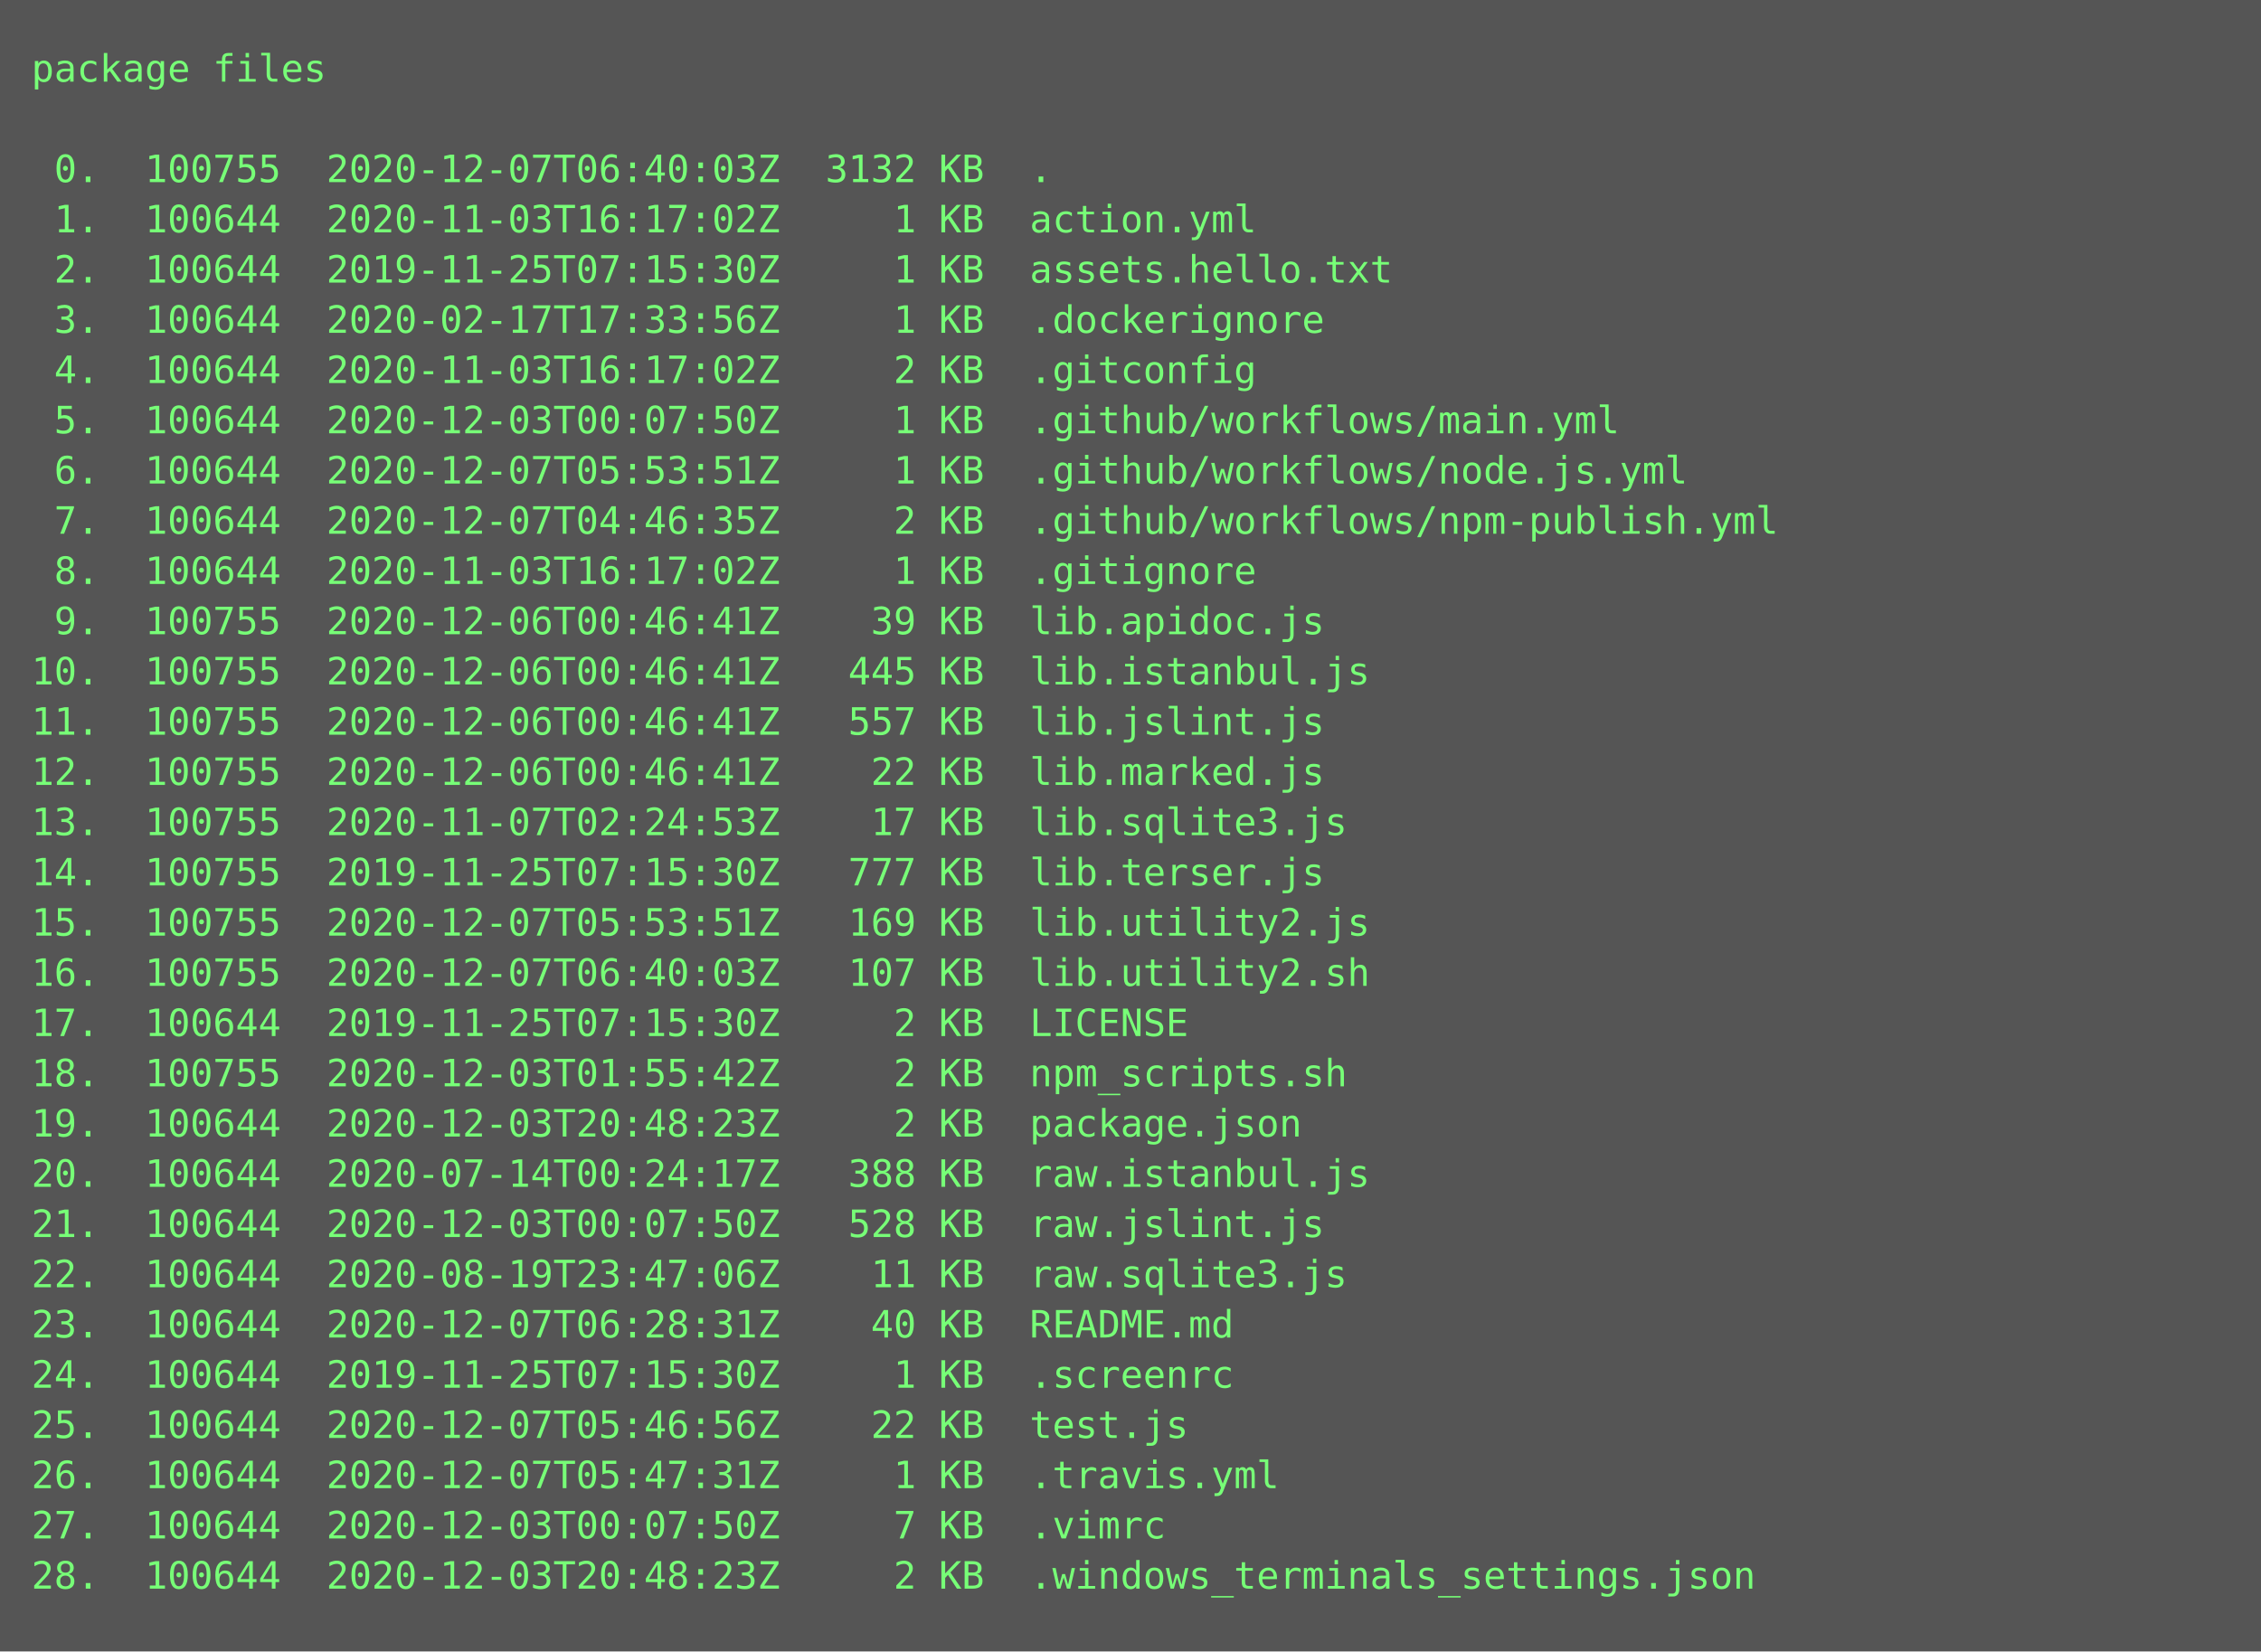
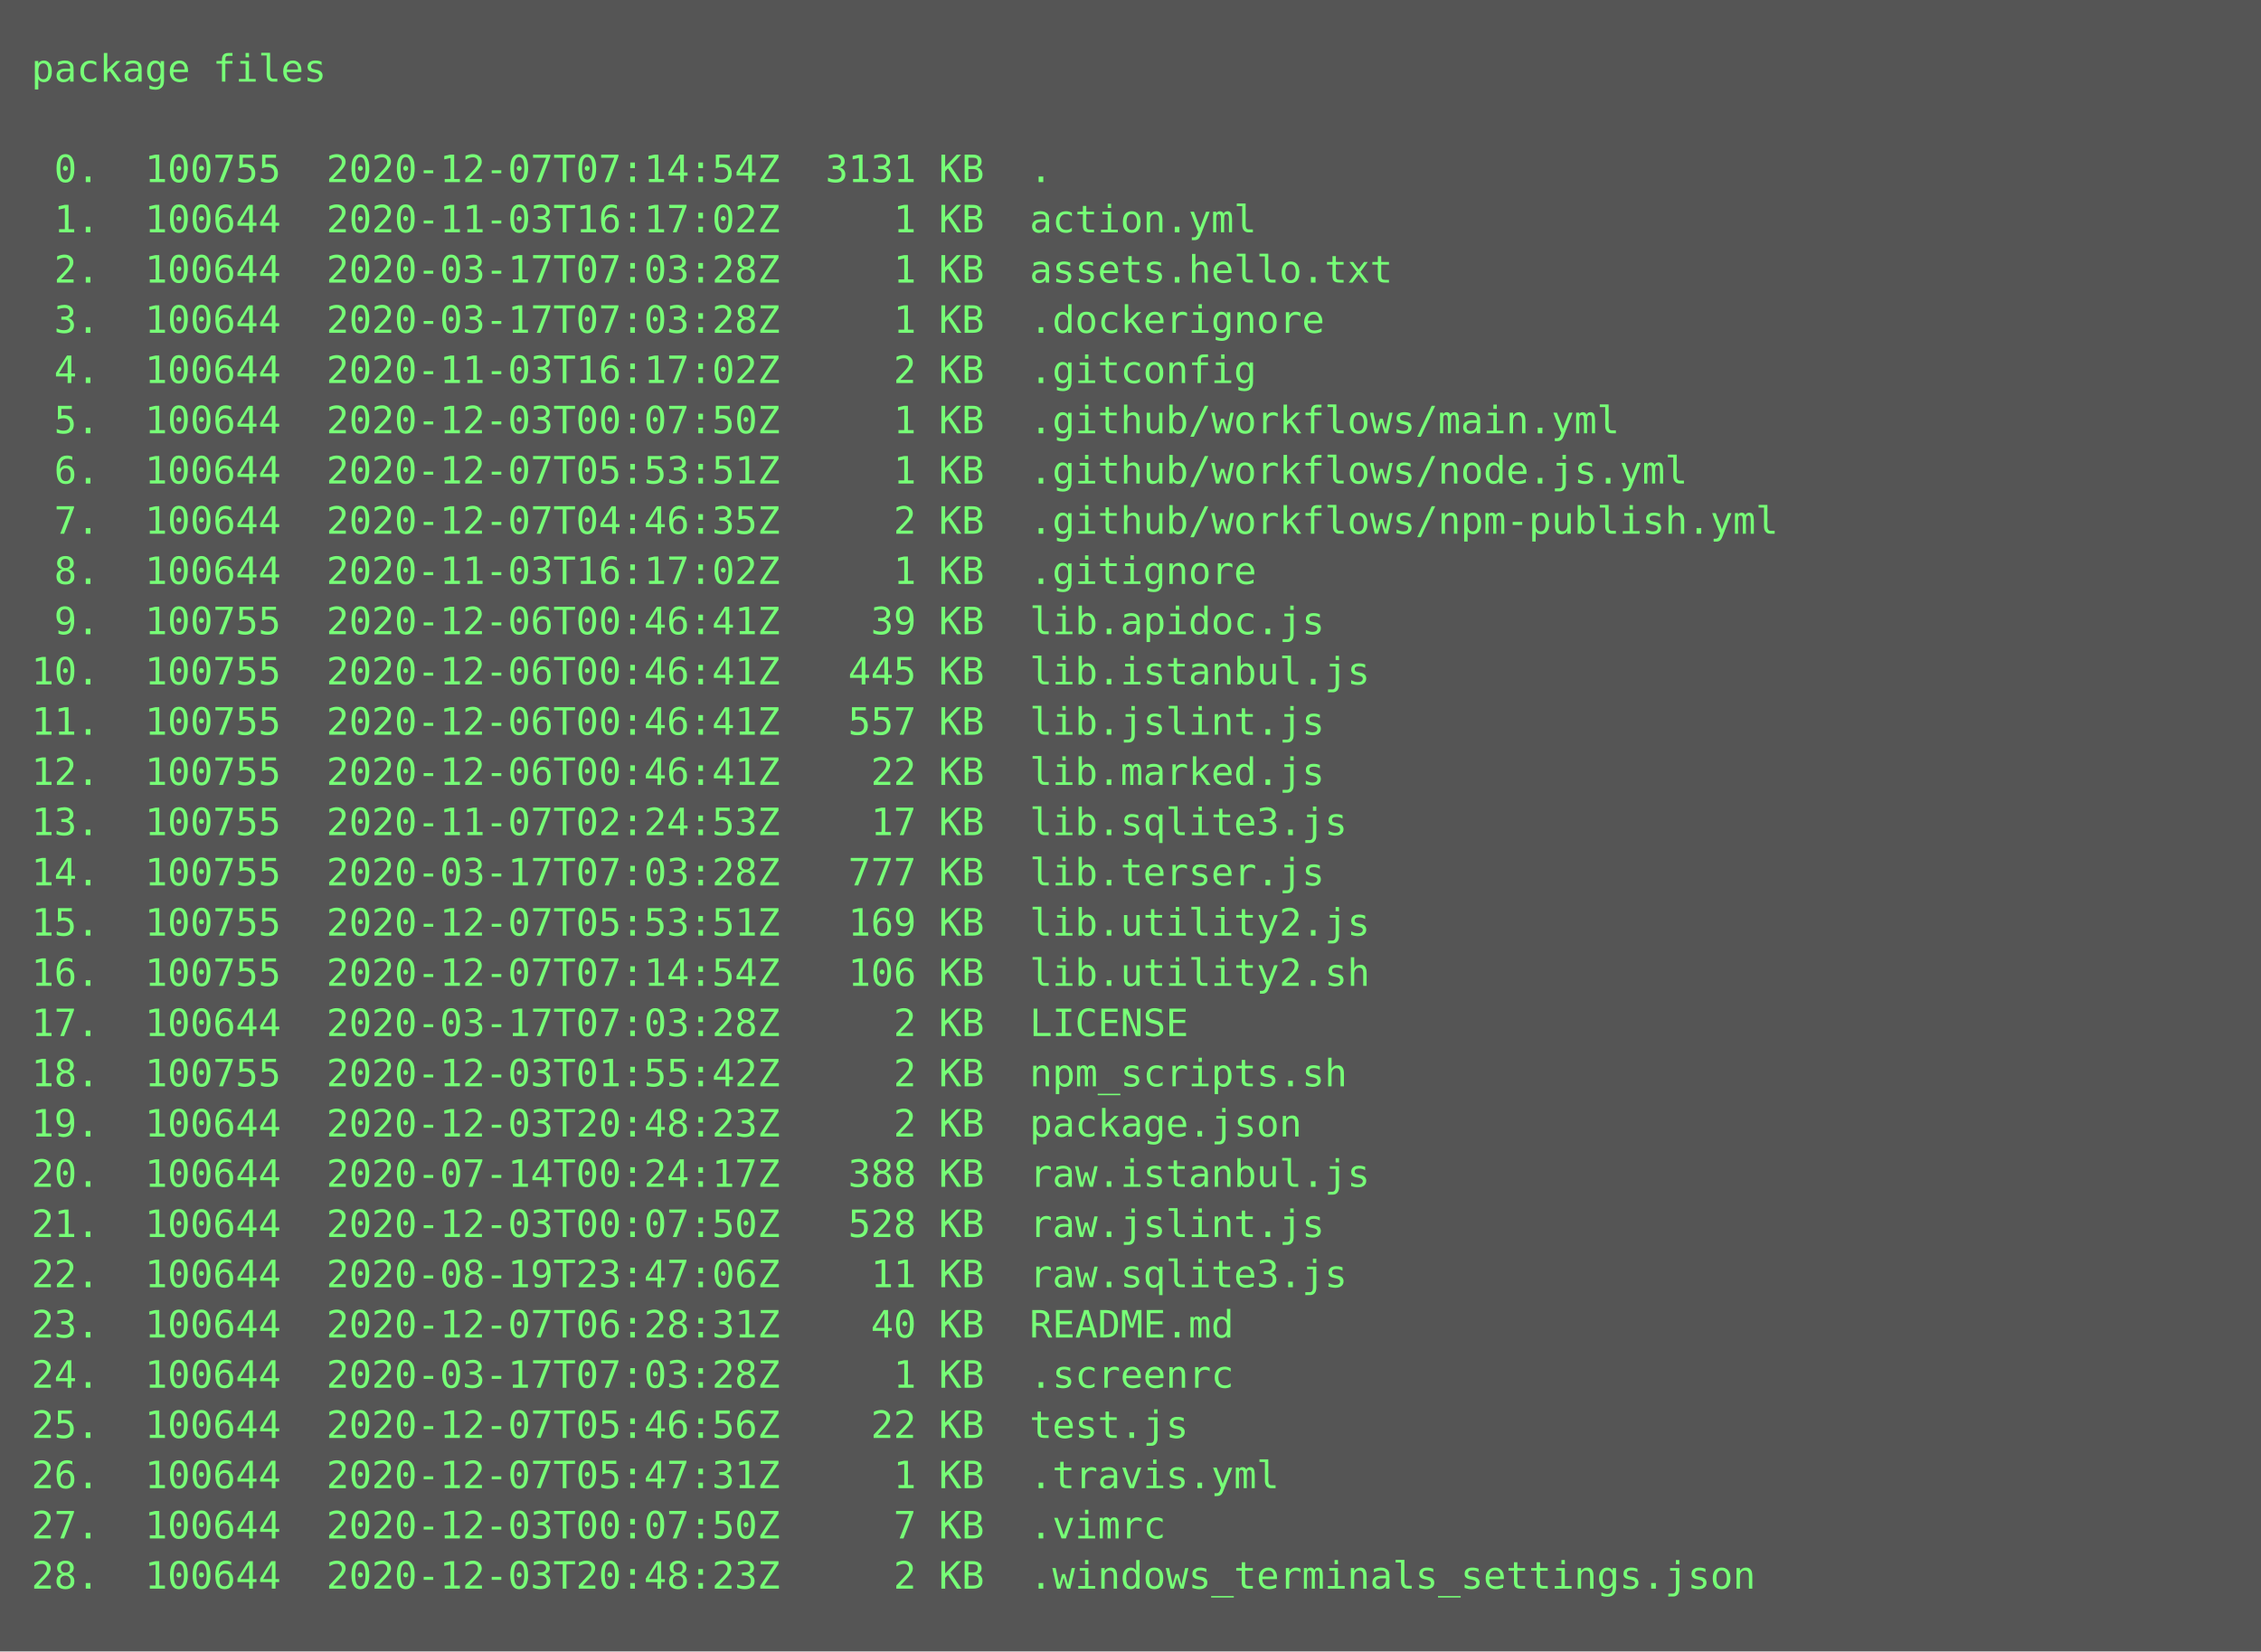
<svg xmlns="http://www.w3.org/2000/svg" height="526px" width="720px">
  <rect height="526px" fill="#555" width="720px" />
  <text fill="#7f7" font-family="Consolas, Menlo, monospace" font-size="12" xml:space="preserve">
    <tspan x="10" y="26">package files</tspan>
    <tspan x="10" y="42" />
-     <tspan x="10" y="58"> 0.  100755  2020-12-07T06:40:03Z  3132 KB  .</tspan>
+     <tspan x="10" y="58"> 0.  100755  2020-12-07T07:14:54Z  3131 KB  .</tspan>
    <tspan x="10" y="74"> 1.  100644  2020-11-03T16:17:02Z     1 KB  action.yml</tspan>
-     <tspan x="10" y="90"> 2.  100644  2019-11-25T07:15:30Z     1 KB  assets.hello.txt</tspan>
-     <tspan x="10" y="106"> 3.  100644  2020-02-17T17:33:56Z     1 KB  .dockerignore</tspan>
+     <tspan x="10" y="90"> 2.  100644  2020-03-17T07:03:28Z     1 KB  assets.hello.txt</tspan>
+     <tspan x="10" y="106"> 3.  100644  2020-03-17T07:03:28Z     1 KB  .dockerignore</tspan>
    <tspan x="10" y="122"> 4.  100644  2020-11-03T16:17:02Z     2 KB  .gitconfig</tspan>
    <tspan x="10" y="138"> 5.  100644  2020-12-03T00:07:50Z     1 KB  .github/workflows/main.yml</tspan>
    <tspan x="10" y="154"> 6.  100644  2020-12-07T05:53:51Z     1 KB  .github/workflows/node.js.yml</tspan>
    <tspan x="10" y="170"> 7.  100644  2020-12-07T04:46:35Z     2 KB  .github/workflows/npm-publish.yml</tspan>
    <tspan x="10" y="186"> 8.  100644  2020-11-03T16:17:02Z     1 KB  .gitignore</tspan>
    <tspan x="10" y="202"> 9.  100755  2020-12-06T00:46:41Z    39 KB  lib.apidoc.js</tspan>
    <tspan x="10" y="218">10.  100755  2020-12-06T00:46:41Z   445 KB  lib.istanbul.js</tspan>
    <tspan x="10" y="234">11.  100755  2020-12-06T00:46:41Z   557 KB  lib.jslint.js</tspan>
    <tspan x="10" y="250">12.  100755  2020-12-06T00:46:41Z    22 KB  lib.marked.js</tspan>
    <tspan x="10" y="266">13.  100755  2020-11-07T02:24:53Z    17 KB  lib.sqlite3.js</tspan>
-     <tspan x="10" y="282">14.  100755  2019-11-25T07:15:30Z   777 KB  lib.terser.js</tspan>
+     <tspan x="10" y="282">14.  100755  2020-03-17T07:03:28Z   777 KB  lib.terser.js</tspan>
    <tspan x="10" y="298">15.  100755  2020-12-07T05:53:51Z   169 KB  lib.utility2.js</tspan>
-     <tspan x="10" y="314">16.  100755  2020-12-07T06:40:03Z   107 KB  lib.utility2.sh</tspan>
-     <tspan x="10" y="330">17.  100644  2019-11-25T07:15:30Z     2 KB  LICENSE</tspan>
+     <tspan x="10" y="314">16.  100755  2020-12-07T07:14:54Z   106 KB  lib.utility2.sh</tspan>
+     <tspan x="10" y="330">17.  100644  2020-03-17T07:03:28Z     2 KB  LICENSE</tspan>
    <tspan x="10" y="346">18.  100755  2020-12-03T01:55:42Z     2 KB  npm_scripts.sh</tspan>
    <tspan x="10" y="362">19.  100644  2020-12-03T20:48:23Z     2 KB  package.json</tspan>
    <tspan x="10" y="378">20.  100644  2020-07-14T00:24:17Z   388 KB  raw.istanbul.js</tspan>
    <tspan x="10" y="394">21.  100644  2020-12-03T00:07:50Z   528 KB  raw.jslint.js</tspan>
    <tspan x="10" y="410">22.  100644  2020-08-19T23:47:06Z    11 KB  raw.sqlite3.js</tspan>
    <tspan x="10" y="426">23.  100644  2020-12-07T06:28:31Z    40 KB  README.md</tspan>
-     <tspan x="10" y="442">24.  100644  2019-11-25T07:15:30Z     1 KB  .screenrc</tspan>
+     <tspan x="10" y="442">24.  100644  2020-03-17T07:03:28Z     1 KB  .screenrc</tspan>
    <tspan x="10" y="458">25.  100644  2020-12-07T05:46:56Z    22 KB  test.js</tspan>
    <tspan x="10" y="474">26.  100644  2020-12-07T05:47:31Z     1 KB  .travis.yml</tspan>
    <tspan x="10" y="490">27.  100644  2020-12-03T00:07:50Z     7 KB  .vimrc</tspan>
    <tspan x="10" y="506">28.  100644  2020-12-03T20:48:23Z     2 KB  .windows_terminals_settings.json</tspan>
  </text>
</svg>
